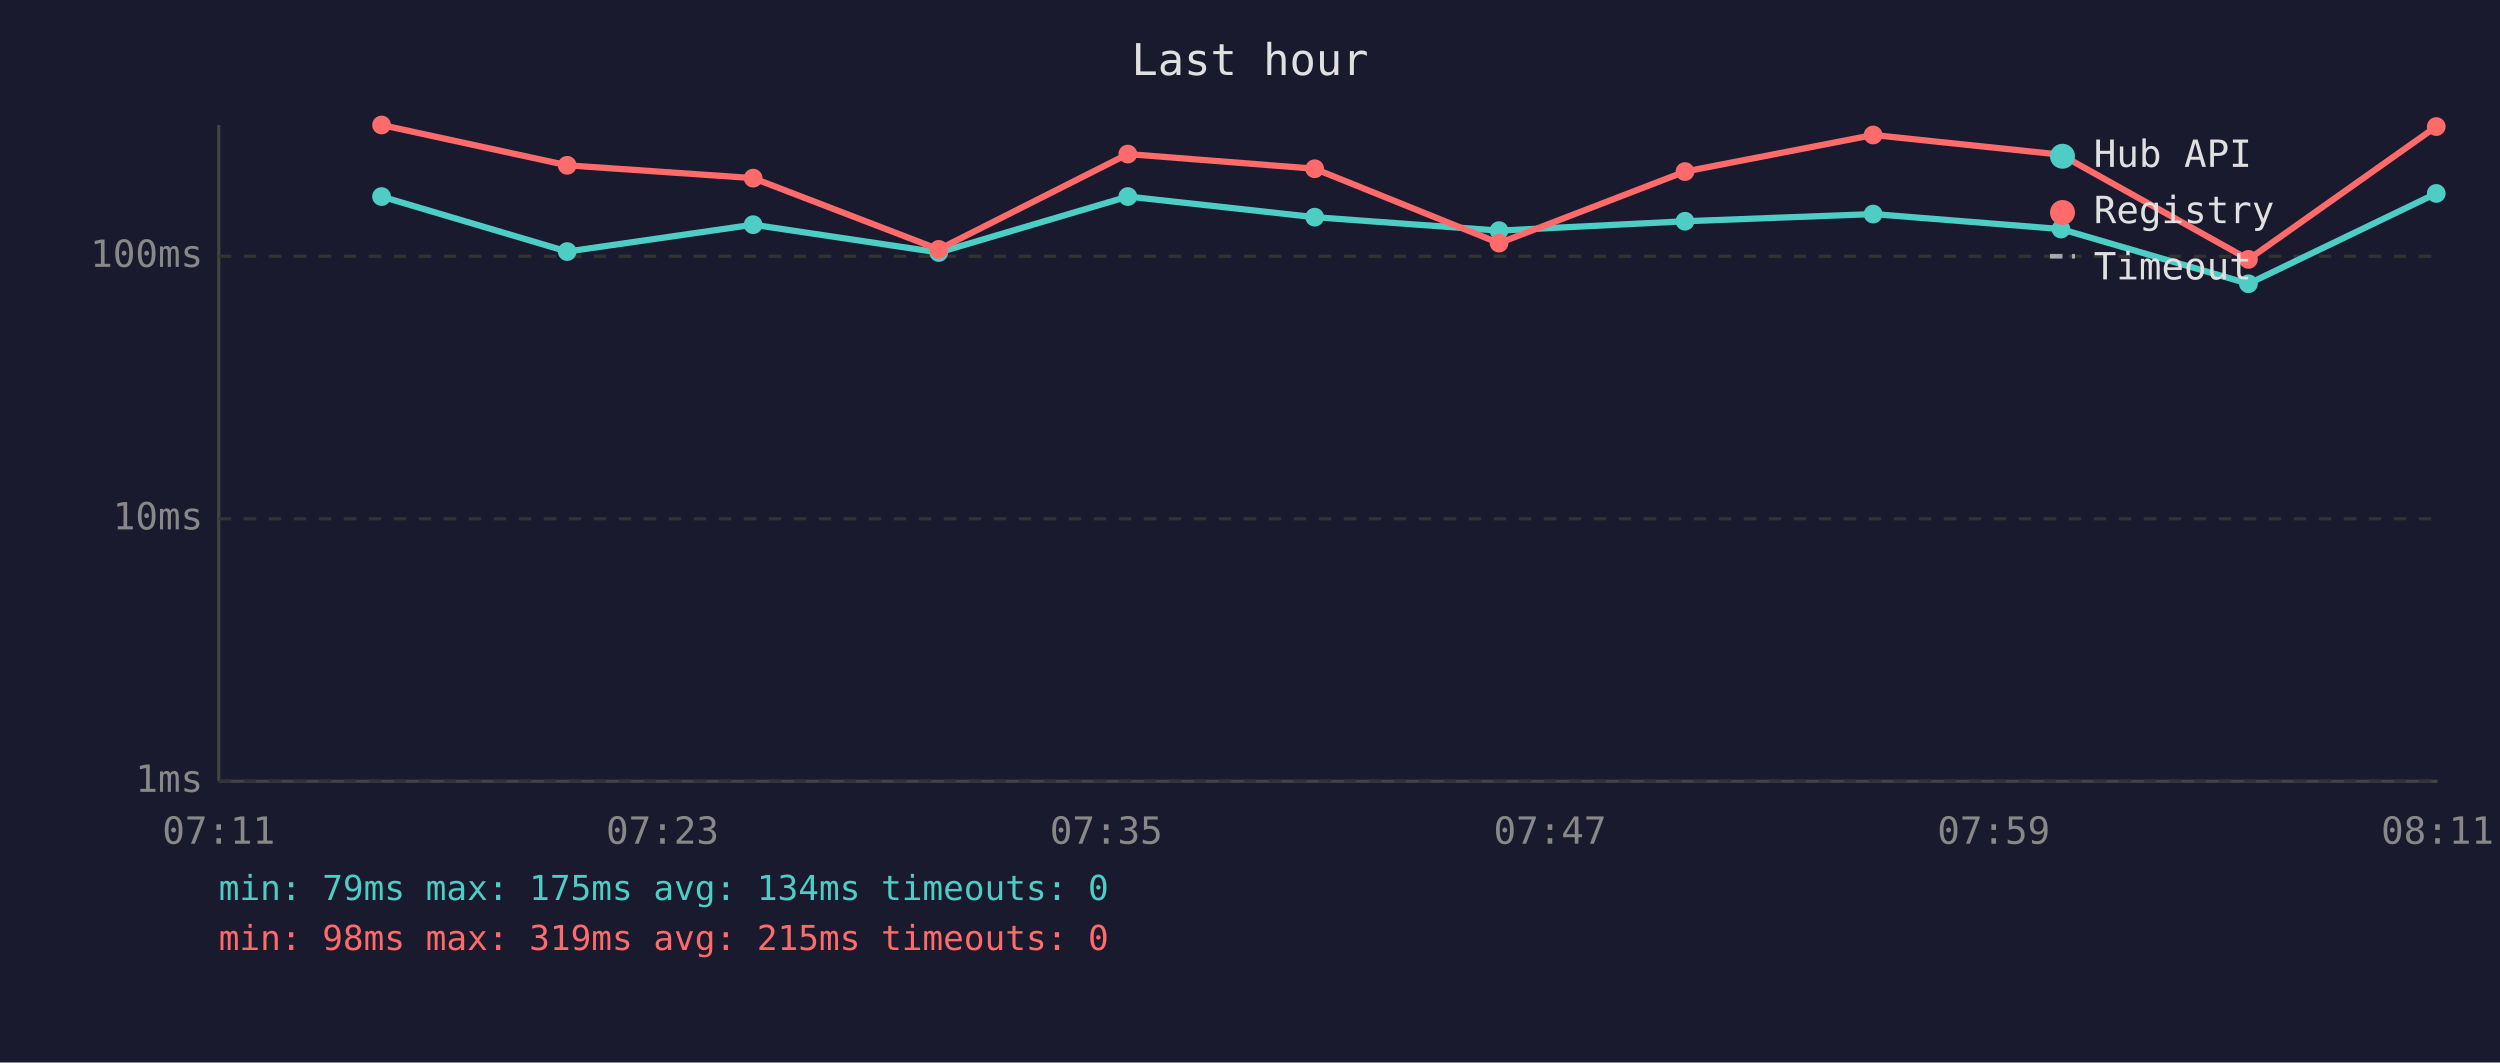
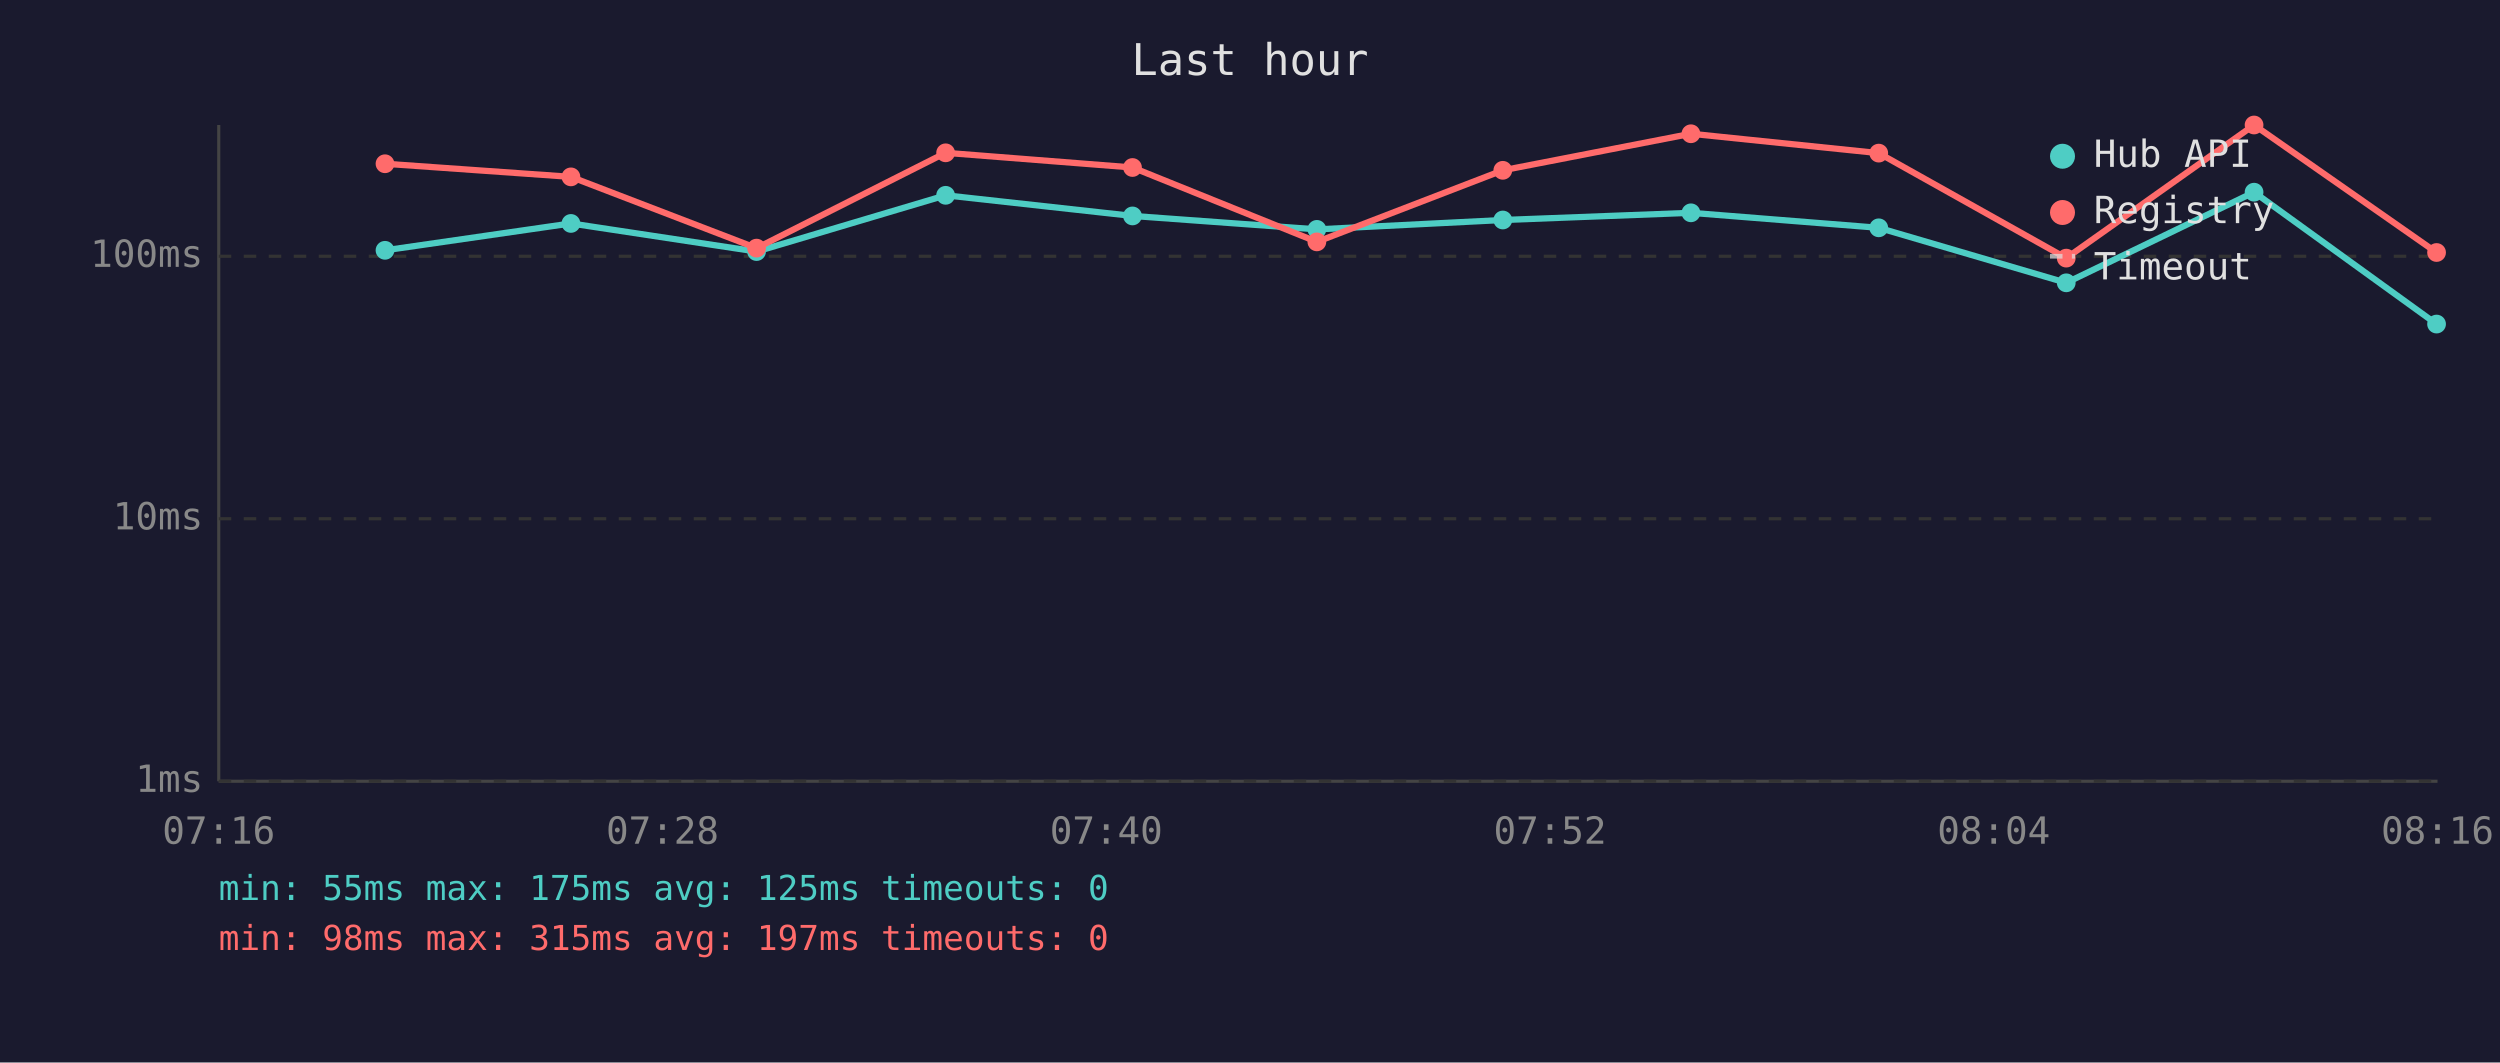
<svg xmlns="http://www.w3.org/2000/svg" viewBox="0 0 800 340" font-family="monospace" font-size="12">
  <rect width="800" height="340" fill="#1a1a2e" />
  <text x="400" y="24" fill="#e0e0e0" font-size="14" text-anchor="middle">Last hour</text>
  <line x1="70" y1="40" x2="70" y2="250" stroke="#444" stroke-width="1" />
  <line x1="70" y1="250" x2="780" y2="250" stroke="#444" stroke-width="1" />
  <line x1="70" y1="250" x2="780" y2="250" stroke="#333" stroke-width="1" stroke-dasharray="4" />
  <text x="65" y="250" fill="#888" text-anchor="end" dominant-baseline="middle">1ms</text>
  <line x1="70" y1="166" x2="780" y2="166" stroke="#333" stroke-width="1" stroke-dasharray="4" />
  <text x="65" y="166" fill="#888" text-anchor="end" dominant-baseline="middle">10ms</text>
  <line x1="70" y1="82" x2="780" y2="82" stroke="#333" stroke-width="1" stroke-dasharray="4" />
  <text x="65" y="82" fill="#888" text-anchor="end" dominant-baseline="middle">100ms</text>
-   <text x="70" y="270" fill="#888" text-anchor="middle">07:11</text>
-   <text x="212" y="270" fill="#888" text-anchor="middle">07:23</text>
-   <text x="354" y="270" fill="#888" text-anchor="middle">07:35</text>
-   <text x="496" y="270" fill="#888" text-anchor="middle">07:47</text>
-   <text x="638" y="270" fill="#888" text-anchor="middle">07:59</text>
-   <text x="780" y="270" fill="#888" text-anchor="middle">08:11</text>
-   <polyline points="122.1,62.9 181.5,80.5 241.0,71.9 300.4,80.8 360.9,62.9 420.7,69.5 479.7,73.8 539.2,70.8 599.4,68.5 659.5,73.3 719.5,90.8 779.6,61.9" fill="none" stroke="#4ecdc4" stroke-width="2" opacity="1" />
-   <circle cx="122.1" cy="62.9" r="3" fill="#4ecdc4" />
-   <circle cx="181.5" cy="80.5" r="3" fill="#4ecdc4" />
-   <circle cx="241.0" cy="71.9" r="3" fill="#4ecdc4" />
-   <circle cx="300.4" cy="80.8" r="3" fill="#4ecdc4" />
-   <circle cx="360.9" cy="62.9" r="3" fill="#4ecdc4" />
-   <circle cx="420.7" cy="69.5" r="3" fill="#4ecdc4" />
-   <circle cx="479.7" cy="73.8" r="3" fill="#4ecdc4" />
-   <circle cx="539.2" cy="70.8" r="3" fill="#4ecdc4" />
-   <circle cx="599.4" cy="68.5" r="3" fill="#4ecdc4" />
-   <circle cx="659.5" cy="73.3" r="3" fill="#4ecdc4" />
-   <circle cx="719.5" cy="90.8" r="3" fill="#4ecdc4" />
-   <circle cx="779.6" cy="61.9" r="3" fill="#4ecdc4" />
-   <polyline points="122.1,40.0 181.5,52.9 241.0,57.0 300.4,79.8 360.9,49.3 420.7,54.0 479.7,77.8 539.2,54.9 599.4,43.2 659.5,49.5 719.5,83.0 779.6,40.5" fill="none" stroke="#ff6b6b" stroke-width="2" opacity="1" />
-   <circle cx="122.1" cy="40.0" r="3" fill="#ff6b6b" />
-   <circle cx="181.5" cy="52.9" r="3" fill="#ff6b6b" />
-   <circle cx="241.0" cy="57.0" r="3" fill="#ff6b6b" />
-   <circle cx="300.4" cy="79.8" r="3" fill="#ff6b6b" />
-   <circle cx="360.9" cy="49.3" r="3" fill="#ff6b6b" />
-   <circle cx="420.7" cy="54.0" r="3" fill="#ff6b6b" />
-   <circle cx="479.7" cy="77.8" r="3" fill="#ff6b6b" />
-   <circle cx="539.2" cy="54.9" r="3" fill="#ff6b6b" />
-   <circle cx="599.4" cy="43.2" r="3" fill="#ff6b6b" />
-   <circle cx="659.5" cy="49.5" r="3" fill="#ff6b6b" />
-   <circle cx="719.5" cy="83.0" r="3" fill="#ff6b6b" />
-   <circle cx="779.6" cy="40.5" r="3" fill="#ff6b6b" />
+   <text x="70" y="270" fill="#888" text-anchor="middle">07:16</text>
+   <text x="212" y="270" fill="#888" text-anchor="middle">07:28</text>
+   <text x="354" y="270" fill="#888" text-anchor="middle">07:40</text>
+   <text x="496" y="270" fill="#888" text-anchor="middle">07:52</text>
+   <text x="638" y="270" fill="#888" text-anchor="middle">08:04</text>
+   <text x="780" y="270" fill="#888" text-anchor="middle">08:16</text>
+   <polyline points="123.2,80.1 182.7,71.5 242.1,80.5 302.6,62.5 362.4,69.1 421.4,73.4 480.9,70.4 541.1,68.1 601.2,72.9 661.2,90.5 721.3,61.5 779.7,103.7" fill="none" stroke="#4ecdc4" stroke-width="2" opacity="1" />
+   <circle cx="123.2" cy="80.1" r="3" fill="#4ecdc4" />
+   <circle cx="182.7" cy="71.5" r="3" fill="#4ecdc4" />
+   <circle cx="242.1" cy="80.5" r="3" fill="#4ecdc4" />
+   <circle cx="302.6" cy="62.5" r="3" fill="#4ecdc4" />
+   <circle cx="362.4" cy="69.1" r="3" fill="#4ecdc4" />
+   <circle cx="421.4" cy="73.4" r="3" fill="#4ecdc4" />
+   <circle cx="480.9" cy="70.4" r="3" fill="#4ecdc4" />
+   <circle cx="541.1" cy="68.1" r="3" fill="#4ecdc4" />
+   <circle cx="601.2" cy="72.9" r="3" fill="#4ecdc4" />
+   <circle cx="661.2" cy="90.5" r="3" fill="#4ecdc4" />
+   <circle cx="721.3" cy="61.5" r="3" fill="#4ecdc4" />
+   <circle cx="779.7" cy="103.7" r="3" fill="#4ecdc4" />
+   <polyline points="123.2,52.4 182.7,56.6 242.1,79.4 302.6,48.9 362.4,53.6 421.4,77.4 480.9,54.5 541.1,42.8 601.2,49.0 661.2,82.6 721.3,40.0 779.7,80.8" fill="none" stroke="#ff6b6b" stroke-width="2" opacity="1" />
+   <circle cx="123.2" cy="52.4" r="3" fill="#ff6b6b" />
+   <circle cx="182.7" cy="56.6" r="3" fill="#ff6b6b" />
+   <circle cx="242.1" cy="79.4" r="3" fill="#ff6b6b" />
+   <circle cx="302.6" cy="48.9" r="3" fill="#ff6b6b" />
+   <circle cx="362.4" cy="53.6" r="3" fill="#ff6b6b" />
+   <circle cx="421.4" cy="77.4" r="3" fill="#ff6b6b" />
+   <circle cx="480.9" cy="54.5" r="3" fill="#ff6b6b" />
+   <circle cx="541.1" cy="42.8" r="3" fill="#ff6b6b" />
+   <circle cx="601.2" cy="49.0" r="3" fill="#ff6b6b" />
+   <circle cx="661.2" cy="82.6" r="3" fill="#ff6b6b" />
+   <circle cx="721.3" cy="40.0" r="3" fill="#ff6b6b" />
+   <circle cx="779.7" cy="80.8" r="3" fill="#ff6b6b" />
  <circle cx="660" cy="50" r="4" fill="#4ecdc4" />
  <text x="670" y="50" fill="#e0e0e0" dominant-baseline="middle">Hub API</text>
  <circle cx="660" cy="68" r="4" fill="#ff6b6b" />
  <text x="670" y="68" fill="#e0e0e0" dominant-baseline="middle">Registry</text>
  <line x1="656" y1="82" x2="664" y2="82" stroke="#e0e0e0" stroke-width="1.5" stroke-dasharray="4,3" opacity="0.7" />
  <text x="670" y="86" fill="#e0e0e0" dominant-baseline="middle">Timeout</text>
-   <text x="70" y="288" fill="#4ecdc4" font-size="11">min: 79ms  max: 175ms  avg: 134ms  timeouts: 0</text>
-   <text x="70" y="304" fill="#ff6b6b" font-size="11">min: 98ms  max: 319ms  avg: 215ms  timeouts: 0</text>
+   <text x="70" y="288" fill="#4ecdc4" font-size="11">min: 55ms  max: 175ms  avg: 125ms  timeouts: 0</text>
+   <text x="70" y="304" fill="#ff6b6b" font-size="11">min: 98ms  max: 315ms  avg: 197ms  timeouts: 0</text>
</svg>
